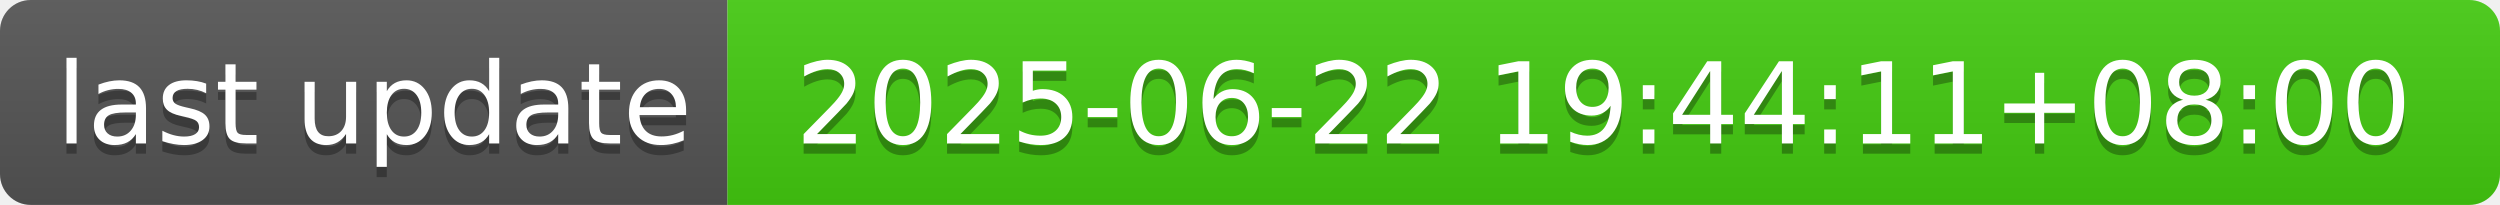
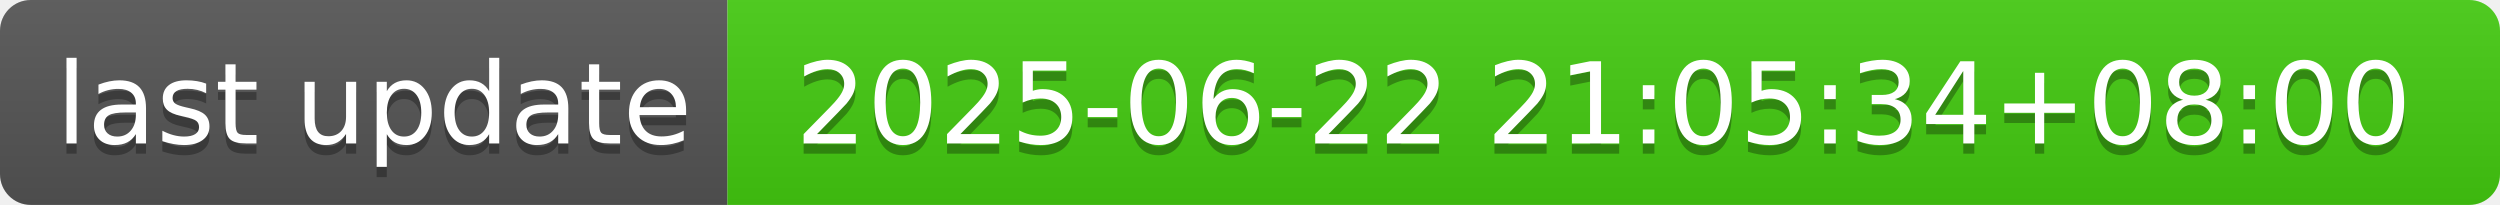
- <svg xmlns="http://www.w3.org/2000/svg" width="244" height="20" role="img" aria-label="last update: 2025-06-22 19:44:11+08:00">
+ <svg xmlns="http://www.w3.org/2000/svg" width="244" height="20" role="img" aria-label="last update: 2025-06-22 21:05:34+08:00">
  <linearGradient id="s" x2="0" y2="100%">
    <stop offset="0" stop-color="#bbb" stop-opacity=".1" />
    <stop offset="1" stop-opacity=".1" />
  </linearGradient>
  <clipPath id="r">
    <rect width="244" height="20" rx="3" fill="#fff" />
  </clipPath>
  <g clip-path="url(#r)">
    <rect width="71" height="20" fill="#555" />
    <rect x="71" width="173" height="20" fill="#4c1" />
    <rect width="244" height="20" fill="url(#s)" />
  </g>
  <g fill="#fff" text-anchor="middle" font-family="Verdana,Geneva,DejaVu Sans,sans-serif" text-rendering="geometricPrecision" font-size="110">
    <text aria-hidden="true" x="365" y="150" fill="#010101" fill-opacity=".3" transform="scale(.1)" textLength="610">last update</text>
    <text x="365" y="140" transform="scale(.1)" fill="#fff" textLength="610">last update</text>
-     <text aria-hidden="true" x="1565" y="150" fill="#010101" fill-opacity=".3" transform="scale(.1)" textLength="1630">2025-06-22 19:44:11+08:00</text>
-     <text x="1565" y="140" transform="scale(.1)" fill="#fff" textLength="1630">2025-06-22 19:44:11+08:00</text>
+     <text aria-hidden="true" x="1565" y="150" fill="#010101" fill-opacity=".3" transform="scale(.1)" textLength="1630">2025-06-22 21:05:34+08:00</text>
+     <text x="1565" y="140" transform="scale(.1)" fill="#fff" textLength="1630">2025-06-22 21:05:34+08:00</text>
  </g>
</svg>
